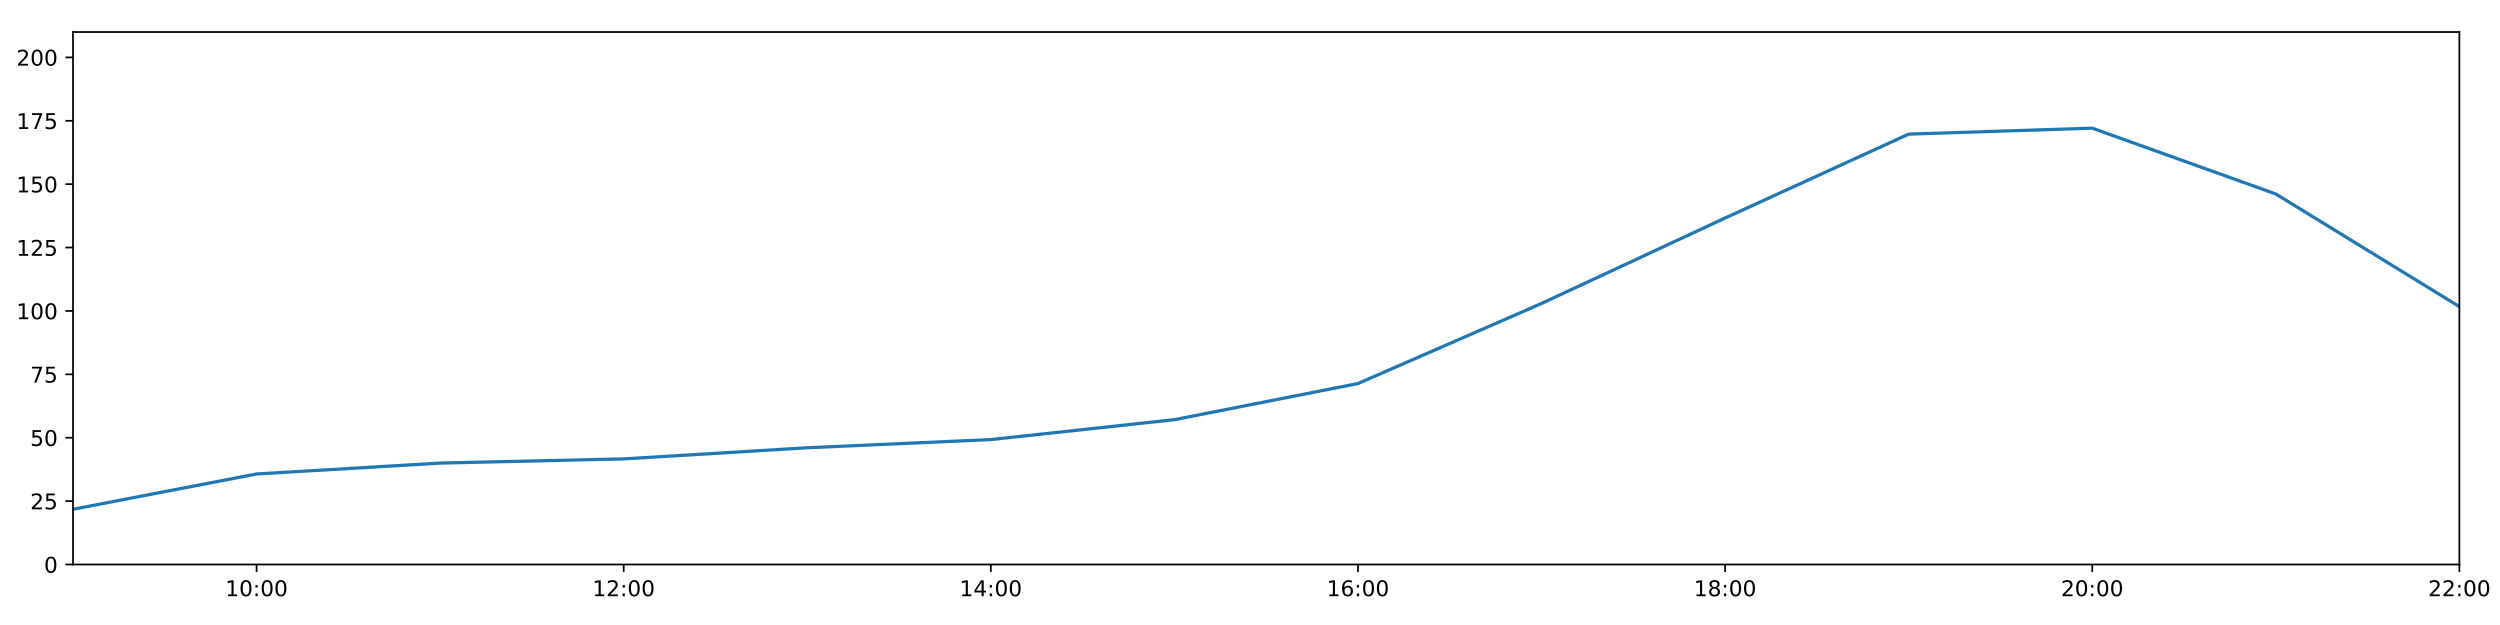
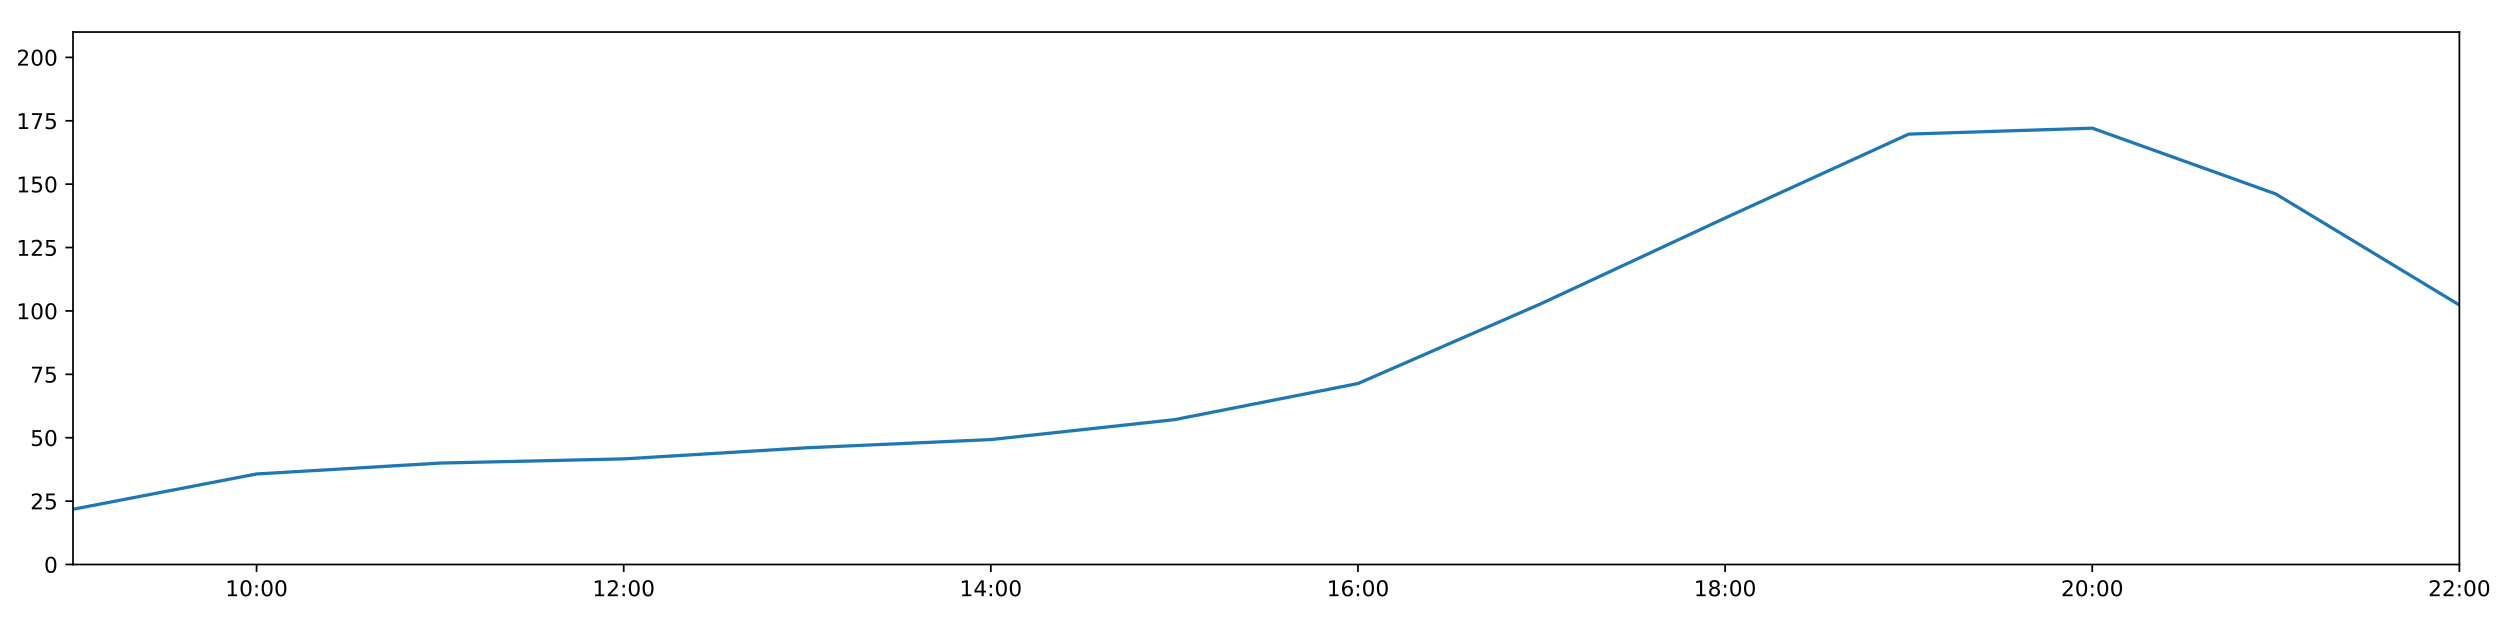
<svg xmlns="http://www.w3.org/2000/svg" xmlns:xlink="http://www.w3.org/1999/xlink" height="288pt" version="1.1" viewBox="0 0 1152 288" width="1152pt">
  <defs>
    <style type="text/css">
*{stroke-linecap:butt;stroke-linejoin:round;}
  </style>
  </defs>
  <g id="figure_1">
    <g id="patch_1">
      <path d="M 0 288  L 1152 288  L 1152 0  L 0 0  z " style="fill:#ffffff;" />
    </g>
    <g id="axes_1">
      <g id="patch_2">
        <path d="M 33.64 260.12  L 1133.28 260.12  L 1133.28 14.76  L 33.64 14.76  z " style="fill:#ffffff;" />
      </g>
      <g id="matplotlib.axis_1">
        <g id="xtick_1">
          <g id="line2d_1">
            <defs>
-               <path d="M 0 0  L 0 3.5  " id="m5747542f78" style="stroke:#000000;stroke-width:0.8;" />
-             </defs>
-             <g>
-               <use style="stroke:#000000;stroke-width:0.8;" x="118.228" xlink:href="#m5747542f78" y="260.12" />
+               <path d="M 0 0  L 0 3.5  " id="m0023520817" style="stroke:#000000;stroke-width:0.8;" />
+             </defs>
+             <g>
+               <use style="stroke:#000000;stroke-width:0.8;" x="118.228" xlink:href="#m0023520817" y="260.12" />
            </g>
          </g>
          <g id="text_1">
            <defs>
              <path d="M 12.406 8.297  L 28.516 8.297  L 28.516 63.922  L 10.984 60.406  L 10.984 69.391  L 28.422 72.906  L 38.281 72.906  L 38.281 8.297  L 54.391 8.297  L 54.391 0  L 12.406 0  z " id="DejaVuSans-49" />
              <path d="M 31.781 66.406  Q 24.172 66.406 20.328 58.906  Q 16.5 51.422 16.5 36.375  Q 16.5 21.391 20.328 13.891  Q 24.172 6.391 31.781 6.391  Q 39.453 6.391 43.281 13.891  Q 47.125 21.391 47.125 36.375  Q 47.125 51.422 43.281 58.906  Q 39.453 66.406 31.781 66.406  z M 31.781 74.219  Q 44.047 74.219 50.516 64.516  Q 56.984 54.828 56.984 36.375  Q 56.984 17.969 50.516 8.266  Q 44.047 -1.422 31.781 -1.422  Q 19.531 -1.422 13.062 8.266  Q 6.594 17.969 6.594 36.375  Q 6.594 54.828 13.062 64.516  Q 19.531 74.219 31.781 74.219  z " id="DejaVuSans-48" />
              <path d="M 11.719 12.406  L 22.016 12.406  L 22.016 0  L 11.719 0  z M 11.719 51.703  L 22.016 51.703  L 22.016 39.312  L 11.719 39.312  z " id="DejaVuSans-58" />
            </defs>
            <g transform="translate(103.8183 274.7184)scale(0.1 -0.1)">
              <use xlink:href="#DejaVuSans-49" />
              <use x="63.623" xlink:href="#DejaVuSans-48" />
              <use x="127.246" xlink:href="#DejaVuSans-58" />
              <use x="160.938" xlink:href="#DejaVuSans-48" />
              <use x="224.561" xlink:href="#DejaVuSans-48" />
            </g>
          </g>
        </g>
        <g id="xtick_2">
          <g id="line2d_2">
            <g>
-               <use style="stroke:#000000;stroke-width:0.8;" x="287.403" xlink:href="#m5747542f78" y="260.12" />
+               <use style="stroke:#000000;stroke-width:0.8;" x="287.403" xlink:href="#m0023520817" y="260.12" />
            </g>
          </g>
          <g id="text_2">
            <defs>
              <path d="M 19.188 8.297  L 53.609 8.297  L 53.609 0  L 7.328 0  L 7.328 8.297  Q 12.938 14.109 22.625 23.891  Q 32.328 33.688 34.812 36.531  Q 39.547 41.844 41.422 45.531  Q 43.312 49.219 43.312 52.781  Q 43.312 58.594 39.234 62.25  Q 35.156 65.922 28.609 65.922  Q 23.969 65.922 18.812 64.312  Q 13.672 62.703 7.812 59.422  L 7.812 69.391  Q 13.766 71.781 18.938 73  Q 24.125 74.219 28.422 74.219  Q 39.75 74.219 46.484 68.547  Q 53.219 62.891 53.219 53.422  Q 53.219 48.922 51.531 44.891  Q 49.859 40.875 45.406 35.406  Q 44.188 33.984 37.641 27.219  Q 31.109 20.453 19.188 8.297  z " id="DejaVuSans-50" />
            </defs>
            <g transform="translate(272.9937 274.7184)scale(0.1 -0.1)">
              <use xlink:href="#DejaVuSans-49" />
              <use x="63.623" xlink:href="#DejaVuSans-50" />
              <use x="127.246" xlink:href="#DejaVuSans-58" />
              <use x="160.938" xlink:href="#DejaVuSans-48" />
              <use x="224.561" xlink:href="#DejaVuSans-48" />
            </g>
          </g>
        </g>
        <g id="xtick_3">
          <g id="line2d_3">
            <g>
-               <use style="stroke:#000000;stroke-width:0.8;" x="456.578" xlink:href="#m5747542f78" y="260.12" />
+               <use style="stroke:#000000;stroke-width:0.8;" x="456.578" xlink:href="#m0023520817" y="260.12" />
            </g>
          </g>
          <g id="text_3">
            <defs>
              <path d="M 37.797 64.312  L 12.891 25.391  L 37.797 25.391  z M 35.203 72.906  L 47.609 72.906  L 47.609 25.391  L 58.016 25.391  L 58.016 17.188  L 47.609 17.188  L 47.609 0  L 37.797 0  L 37.797 17.188  L 4.891 17.188  L 4.891 26.703  z " id="DejaVuSans-52" />
            </defs>
            <g transform="translate(442.1691 274.7184)scale(0.1 -0.1)">
              <use xlink:href="#DejaVuSans-49" />
              <use x="63.623" xlink:href="#DejaVuSans-52" />
              <use x="127.246" xlink:href="#DejaVuSans-58" />
              <use x="160.938" xlink:href="#DejaVuSans-48" />
              <use x="224.561" xlink:href="#DejaVuSans-48" />
            </g>
          </g>
        </g>
        <g id="xtick_4">
          <g id="line2d_4">
            <g>
-               <use style="stroke:#000000;stroke-width:0.8;" x="625.754" xlink:href="#m5747542f78" y="260.12" />
+               <use style="stroke:#000000;stroke-width:0.8;" x="625.754" xlink:href="#m0023520817" y="260.12" />
            </g>
          </g>
          <g id="text_4">
            <defs>
              <path d="M 33.016 40.375  Q 26.375 40.375 22.484 35.828  Q 18.609 31.297 18.609 23.391  Q 18.609 15.531 22.484 10.953  Q 26.375 6.391 33.016 6.391  Q 39.656 6.391 43.531 10.953  Q 47.406 15.531 47.406 23.391  Q 47.406 31.297 43.531 35.828  Q 39.656 40.375 33.016 40.375  z M 52.594 71.297  L 52.594 62.312  Q 48.875 64.062 45.094 64.984  Q 41.312 65.922 37.594 65.922  Q 27.828 65.922 22.672 59.328  Q 17.531 52.734 16.797 39.406  Q 19.672 43.656 24.016 45.922  Q 28.375 48.188 33.594 48.188  Q 44.578 48.188 50.953 41.516  Q 57.328 34.859 57.328 23.391  Q 57.328 12.156 50.688 5.359  Q 44.047 -1.422 33.016 -1.422  Q 20.359 -1.422 13.672 8.266  Q 6.984 17.969 6.984 36.375  Q 6.984 53.656 15.188 63.938  Q 23.391 74.219 37.203 74.219  Q 40.922 74.219 44.703 73.484  Q 48.484 72.75 52.594 71.297  z " id="DejaVuSans-54" />
            </defs>
            <g transform="translate(611.3445 274.7184)scale(0.1 -0.1)">
              <use xlink:href="#DejaVuSans-49" />
              <use x="63.623" xlink:href="#DejaVuSans-54" />
              <use x="127.246" xlink:href="#DejaVuSans-58" />
              <use x="160.938" xlink:href="#DejaVuSans-48" />
              <use x="224.561" xlink:href="#DejaVuSans-48" />
            </g>
          </g>
        </g>
        <g id="xtick_5">
          <g id="line2d_5">
            <g>
-               <use style="stroke:#000000;stroke-width:0.8;" x="794.929" xlink:href="#m5747542f78" y="260.12" />
+               <use style="stroke:#000000;stroke-width:0.8;" x="794.929" xlink:href="#m0023520817" y="260.12" />
            </g>
          </g>
          <g id="text_5">
            <defs>
              <path d="M 31.781 34.625  Q 24.75 34.625 20.719 30.859  Q 16.703 27.094 16.703 20.516  Q 16.703 13.922 20.719 10.156  Q 24.75 6.391 31.781 6.391  Q 38.812 6.391 42.859 10.172  Q 46.922 13.969 46.922 20.516  Q 46.922 27.094 42.891 30.859  Q 38.875 34.625 31.781 34.625  z M 21.922 38.812  Q 15.578 40.375 12.031 44.719  Q 8.5 49.078 8.5 55.328  Q 8.5 64.062 14.719 69.141  Q 20.953 74.219 31.781 74.219  Q 42.672 74.219 48.875 69.141  Q 55.078 64.062 55.078 55.328  Q 55.078 49.078 51.531 44.719  Q 48 40.375 41.703 38.812  Q 48.828 37.156 52.797 32.312  Q 56.781 27.484 56.781 20.516  Q 56.781 9.906 50.312 4.234  Q 43.844 -1.422 31.781 -1.422  Q 19.734 -1.422 13.25 4.234  Q 6.781 9.906 6.781 20.516  Q 6.781 27.484 10.781 32.312  Q 14.797 37.156 21.922 38.812  z M 18.312 54.391  Q 18.312 48.734 21.844 45.562  Q 25.391 42.391 31.781 42.391  Q 38.141 42.391 41.719 45.562  Q 45.312 48.734 45.312 54.391  Q 45.312 60.062 41.719 63.234  Q 38.141 66.406 31.781 66.406  Q 25.391 66.406 21.844 63.234  Q 18.312 60.062 18.312 54.391  z " id="DejaVuSans-56" />
            </defs>
            <g transform="translate(780.5199 274.7184)scale(0.1 -0.1)">
              <use xlink:href="#DejaVuSans-49" />
              <use x="63.623" xlink:href="#DejaVuSans-56" />
              <use x="127.246" xlink:href="#DejaVuSans-58" />
              <use x="160.938" xlink:href="#DejaVuSans-48" />
              <use x="224.561" xlink:href="#DejaVuSans-48" />
            </g>
          </g>
        </g>
        <g id="xtick_6">
          <g id="line2d_6">
            <g>
-               <use style="stroke:#000000;stroke-width:0.8;" x="964.105" xlink:href="#m5747542f78" y="260.12" />
+               <use style="stroke:#000000;stroke-width:0.8;" x="964.105" xlink:href="#m0023520817" y="260.12" />
            </g>
          </g>
          <g id="text_6">
            <g transform="translate(949.6952 274.7184)scale(0.1 -0.1)">
              <use xlink:href="#DejaVuSans-50" />
              <use x="63.623" xlink:href="#DejaVuSans-48" />
              <use x="127.246" xlink:href="#DejaVuSans-58" />
              <use x="160.938" xlink:href="#DejaVuSans-48" />
              <use x="224.561" xlink:href="#DejaVuSans-48" />
            </g>
          </g>
        </g>
        <g id="xtick_7">
          <g id="line2d_7">
            <g>
-               <use style="stroke:#000000;stroke-width:0.8;" x="1133.28" xlink:href="#m5747542f78" y="260.12" />
+               <use style="stroke:#000000;stroke-width:0.8;" x="1133.28" xlink:href="#m0023520817" y="260.12" />
            </g>
          </g>
          <g id="text_7">
            <g transform="translate(1118.871 274.7184)scale(0.1 -0.1)">
              <use xlink:href="#DejaVuSans-50" />
              <use x="63.623" xlink:href="#DejaVuSans-50" />
              <use x="127.246" xlink:href="#DejaVuSans-58" />
              <use x="160.938" xlink:href="#DejaVuSans-48" />
              <use x="224.561" xlink:href="#DejaVuSans-48" />
            </g>
          </g>
        </g>
      </g>
      <g id="matplotlib.axis_2">
        <g id="ytick_1">
          <g id="line2d_8">
            <defs>
-               <path d="M 0 0  L -3.5 0  " id="md69b6c2700" style="stroke:#000000;stroke-width:0.8;" />
-             </defs>
-             <g>
-               <use style="stroke:#000000;stroke-width:0.8;" x="33.64" xlink:href="#md69b6c2700" y="260.12" />
+               <path d="M 0 0  L -3.5 0  " id="me5a3bac641" style="stroke:#000000;stroke-width:0.8;" />
+             </defs>
+             <g>
+               <use style="stroke:#000000;stroke-width:0.8;" x="33.64" xlink:href="#me5a3bac641" y="260.12" />
            </g>
          </g>
          <g id="text_8">
            <g transform="translate(20.2775 263.9192)scale(0.1 -0.1)">
              <use xlink:href="#DejaVuSans-48" />
            </g>
          </g>
        </g>
        <g id="ytick_2">
          <g id="line2d_9">
            <g>
-               <use style="stroke:#000000;stroke-width:0.8;" x="33.64" xlink:href="#md69b6c2700" y="230.91" />
+               <use style="stroke:#000000;stroke-width:0.8;" x="33.64" xlink:href="#me5a3bac641" y="230.91" />
            </g>
          </g>
          <g id="text_9">
            <defs>
              <path d="M 10.797 72.906  L 49.516 72.906  L 49.516 64.594  L 19.828 64.594  L 19.828 46.734  Q 21.969 47.469 24.109 47.828  Q 26.266 48.188 28.422 48.188  Q 40.625 48.188 47.75 41.5  Q 54.891 34.812 54.891 23.391  Q 54.891 11.625 47.562 5.094  Q 40.234 -1.422 26.906 -1.422  Q 22.312 -1.422 17.547 -0.641  Q 12.797 0.141 7.719 1.703  L 7.719 11.625  Q 12.109 9.234 16.797 8.062  Q 21.484 6.891 26.703 6.891  Q 35.156 6.891 40.078 11.328  Q 45.016 15.766 45.016 23.391  Q 45.016 31 40.078 35.438  Q 35.156 39.891 26.703 39.891  Q 22.75 39.891 18.812 39.016  Q 14.891 38.141 10.797 36.281  z " id="DejaVuSans-53" />
            </defs>
            <g transform="translate(13.915 234.7097)scale(0.1 -0.1)">
              <use xlink:href="#DejaVuSans-50" />
              <use x="63.623" xlink:href="#DejaVuSans-53" />
            </g>
          </g>
        </g>
        <g id="ytick_3">
          <g id="line2d_10">
            <g>
-               <use style="stroke:#000000;stroke-width:0.8;" x="33.64" xlink:href="#md69b6c2700" y="201.701" />
+               <use style="stroke:#000000;stroke-width:0.8;" x="33.64" xlink:href="#me5a3bac641" y="201.701" />
            </g>
          </g>
          <g id="text_10">
            <g transform="translate(13.915 205.5002)scale(0.1 -0.1)">
              <use xlink:href="#DejaVuSans-53" />
              <use x="63.623" xlink:href="#DejaVuSans-48" />
            </g>
          </g>
        </g>
        <g id="ytick_4">
          <g id="line2d_11">
            <g>
-               <use style="stroke:#000000;stroke-width:0.8;" x="33.64" xlink:href="#md69b6c2700" y="172.491" />
+               <use style="stroke:#000000;stroke-width:0.8;" x="33.64" xlink:href="#me5a3bac641" y="172.491" />
            </g>
          </g>
          <g id="text_11">
            <defs>
              <path d="M 8.203 72.906  L 55.078 72.906  L 55.078 68.703  L 28.609 0  L 18.312 0  L 43.219 64.594  L 8.203 64.594  z " id="DejaVuSans-55" />
            </defs>
            <g transform="translate(13.915 176.2906)scale(0.1 -0.1)">
              <use xlink:href="#DejaVuSans-55" />
              <use x="63.623" xlink:href="#DejaVuSans-53" />
            </g>
          </g>
        </g>
        <g id="ytick_5">
          <g id="line2d_12">
            <g>
-               <use style="stroke:#000000;stroke-width:0.8;" x="33.64" xlink:href="#md69b6c2700" y="143.282" />
+               <use style="stroke:#000000;stroke-width:0.8;" x="33.64" xlink:href="#me5a3bac641" y="143.282" />
            </g>
          </g>
          <g id="text_12">
            <g transform="translate(7.5525 147.0811)scale(0.1 -0.1)">
              <use xlink:href="#DejaVuSans-49" />
              <use x="63.623" xlink:href="#DejaVuSans-48" />
              <use x="127.246" xlink:href="#DejaVuSans-48" />
            </g>
          </g>
        </g>
        <g id="ytick_6">
          <g id="line2d_13">
            <g>
-               <use style="stroke:#000000;stroke-width:0.8;" x="33.64" xlink:href="#md69b6c2700" y="114.072" />
+               <use style="stroke:#000000;stroke-width:0.8;" x="33.64" xlink:href="#me5a3bac641" y="114.072" />
            </g>
          </g>
          <g id="text_13">
            <g transform="translate(7.5525 117.8716)scale(0.1 -0.1)">
              <use xlink:href="#DejaVuSans-49" />
              <use x="63.623" xlink:href="#DejaVuSans-50" />
              <use x="127.246" xlink:href="#DejaVuSans-53" />
            </g>
          </g>
        </g>
        <g id="ytick_7">
          <g id="line2d_14">
            <g>
-               <use style="stroke:#000000;stroke-width:0.8;" x="33.64" xlink:href="#md69b6c2700" y="84.863" />
+               <use style="stroke:#000000;stroke-width:0.8;" x="33.64" xlink:href="#me5a3bac641" y="84.863" />
            </g>
          </g>
          <g id="text_14">
            <g transform="translate(7.5525 88.66208)scale(0.1 -0.1)">
              <use xlink:href="#DejaVuSans-49" />
              <use x="63.623" xlink:href="#DejaVuSans-53" />
              <use x="127.246" xlink:href="#DejaVuSans-48" />
            </g>
          </g>
        </g>
        <g id="ytick_8">
          <g id="line2d_15">
            <g>
-               <use style="stroke:#000000;stroke-width:0.8;" x="33.64" xlink:href="#md69b6c2700" y="55.653" />
+               <use style="stroke:#000000;stroke-width:0.8;" x="33.64" xlink:href="#me5a3bac641" y="55.653" />
            </g>
          </g>
          <g id="text_15">
            <g transform="translate(7.5525 59.45255)scale(0.1 -0.1)">
              <use xlink:href="#DejaVuSans-49" />
              <use x="63.623" xlink:href="#DejaVuSans-55" />
              <use x="127.246" xlink:href="#DejaVuSans-53" />
            </g>
          </g>
        </g>
        <g id="ytick_9">
          <g id="line2d_16">
            <g>
-               <use style="stroke:#000000;stroke-width:0.8;" x="33.64" xlink:href="#md69b6c2700" y="26.444" />
+               <use style="stroke:#000000;stroke-width:0.8;" x="33.64" xlink:href="#me5a3bac641" y="26.444" />
            </g>
          </g>
          <g id="text_16">
            <g transform="translate(7.5525 30.24303)scale(0.1 -0.1)">
              <use xlink:href="#DejaVuSans-50" />
              <use x="63.623" xlink:href="#DejaVuSans-48" />
              <use x="127.246" xlink:href="#DejaVuSans-48" />
            </g>
          </g>
        </g>
      </g>
      <g id="line2d_17">
-         <path clip-path="url(#pc4a23c380b)" d="M 33.64 234.659  L 118.228 218.399  L 202.815 213.385  L 287.403 211.454  L 371.991 206.324  L 456.578 202.551  L 541.166 193.376  L 625.754 176.727  L 710.342 139.825  L 794.929 100.458  L 879.517 61.8  L 964.105 59.052  L 1048.692 89.39  L 1133.28 141.305  " style="fill:none;stroke:#1f77b4;stroke-linecap:square;stroke-width:1.5;" />
+         <path clip-path="url(#p507a44b28d)" d="M 33.64 234.659  L 118.228 218.399  L 202.815 213.385  L 287.403 211.454  L 371.991 206.324  L 456.578 202.551  L 541.166 193.376  L 625.754 176.727  L 710.342 139.825  L 794.929 100.458  L 879.517 61.8  L 964.105 59.052  L 1048.692 89.39  L 1133.28 140.556  " style="fill:none;stroke:#1f77b4;stroke-linecap:square;stroke-width:1.5;" />
      </g>
      <g id="patch_3">
        <path d="M 33.64 260.12  L 33.64 14.76  " style="fill:none;stroke:#000000;stroke-linecap:square;stroke-linejoin:miter;stroke-width:0.8;" />
      </g>
      <g id="patch_4">
        <path d="M 1133.28 260.12  L 1133.28 14.76  " style="fill:none;stroke:#000000;stroke-linecap:square;stroke-linejoin:miter;stroke-width:0.8;" />
      </g>
      <g id="patch_5">
        <path d="M 33.64 260.12  L 1133.28 260.12  " style="fill:none;stroke:#000000;stroke-linecap:square;stroke-linejoin:miter;stroke-width:0.8;" />
      </g>
      <g id="patch_6">
        <path d="M 33.64 14.76  L 1133.28 14.76  " style="fill:none;stroke:#000000;stroke-linecap:square;stroke-linejoin:miter;stroke-width:0.8;" />
      </g>
    </g>
  </g>
  <defs>
-     <clipPath id="pc4a23c380b">
+     <clipPath id="p507a44b28d">
      <rect height="245.36" width="1099.64" x="33.64" y="14.76" />
    </clipPath>
  </defs>
</svg>
